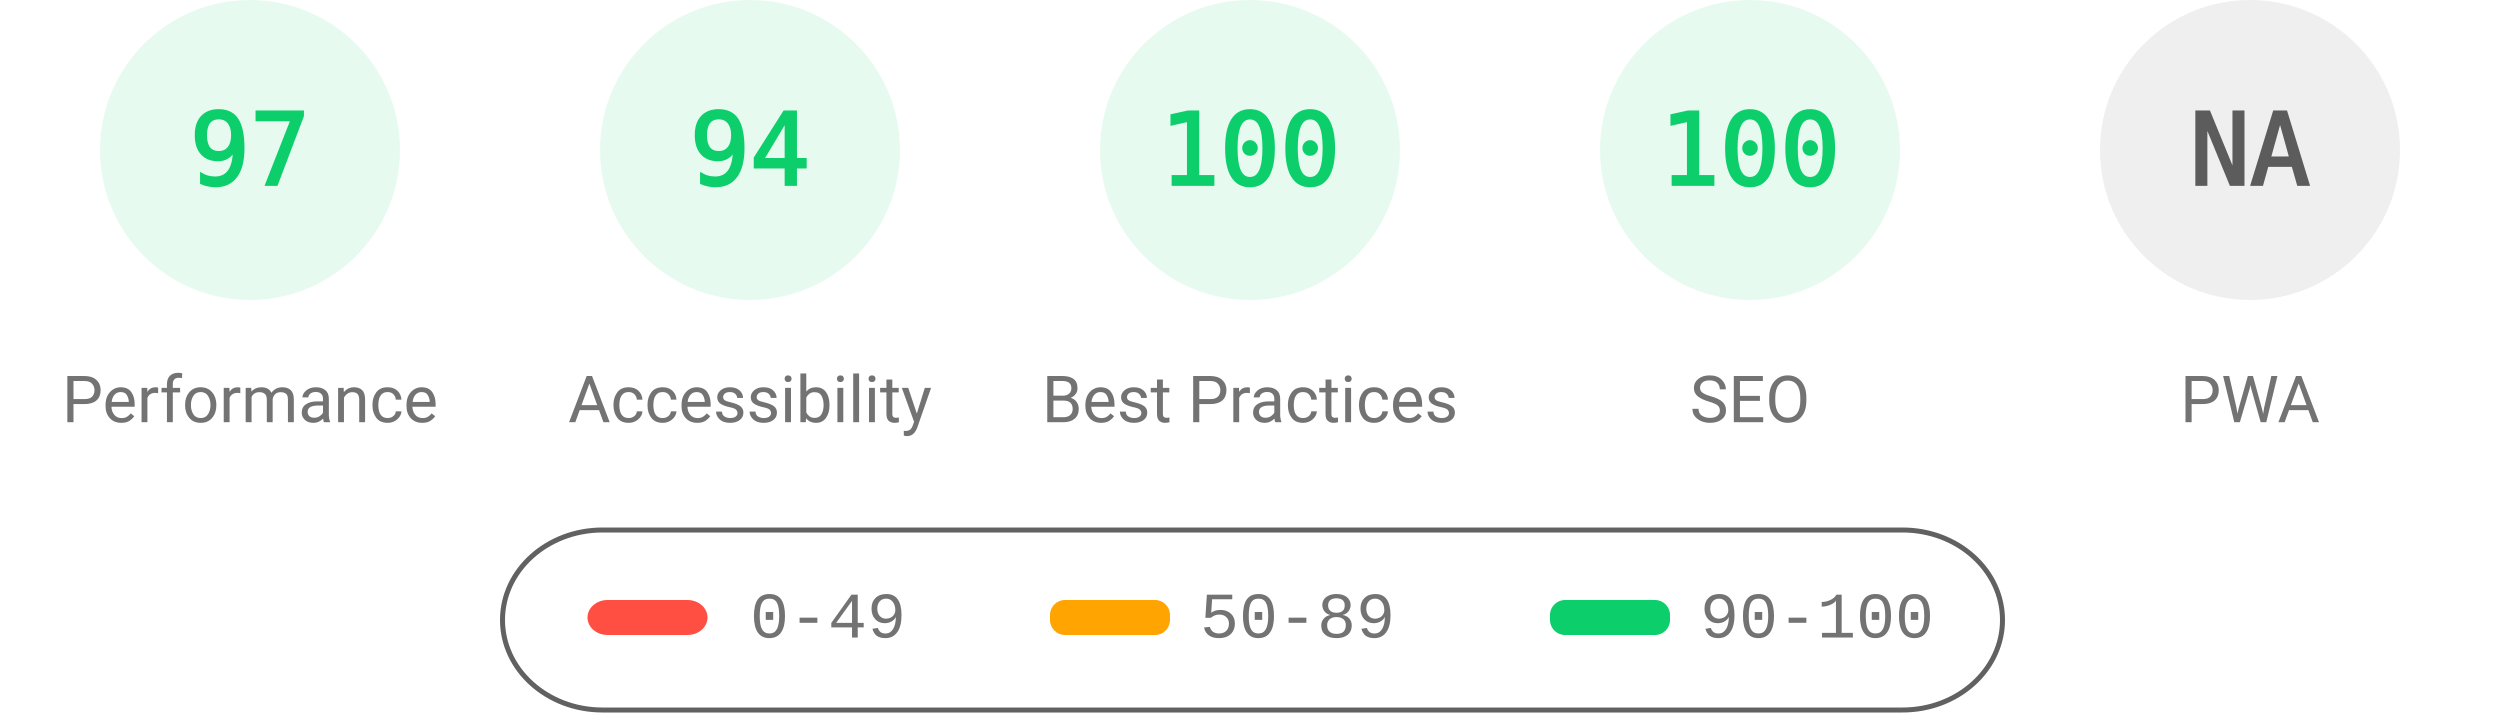
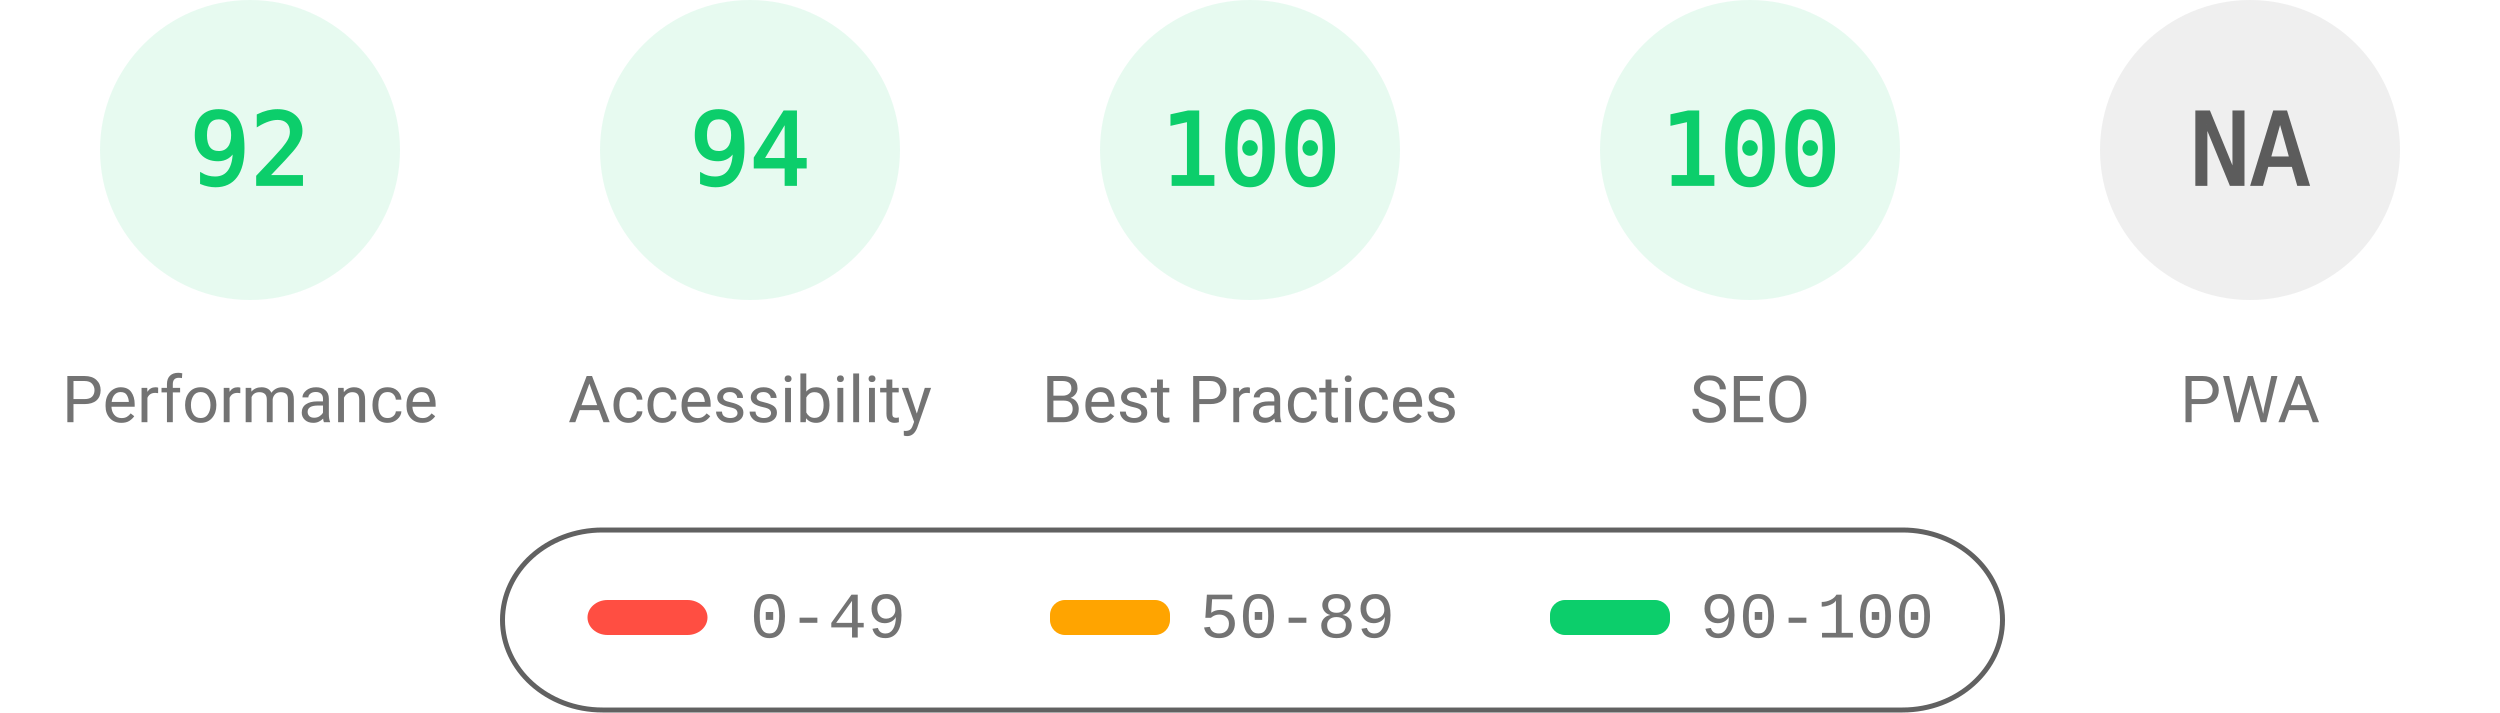
<svg xmlns="http://www.w3.org/2000/svg" fill="none" width="1000" height="285">
  <style>.gauge-base{opacity:.1}.gauge-arc{fill:none;animation-delay:250ms;stroke-linecap:round;transform:rotate(-90deg);transform-origin:100px 60px;animation:load-gauge 1s ease forwards}.guage-text{font-size:40px;font-family:monospace;text-align:center}.guage-red{color:#ff4e42;fill:#ff4e42;stroke:#ff4e42}.guage-orange{color:#ffa400;fill:#ffa400;stroke:#ffa400}.guage-green{color:#0cce6b;fill:#0cce6b;stroke:#0cce6b}.guage-undefined{color:#5c5c5c;fill:#5c5c5c;stroke:#5c5c5c}.guage-title{color:#737373;fill:#737373;stroke:none;font-size:26px;line-height:26px;font-family:Roboto,Halvetica,Arial,sans-serif}@keyframes load-gauge{from{stroke-dasharray:0 352.858}}</style>
  <svg class="guage-div guage-perf guage-green" viewBox="0 0 200 200" width="200" height="200">
    <circle class="gauge-base" r="56" cx="100" cy="60" stroke-width="8" />
-     <circle class="gauge-arc guage-arc-1" r="56" cx="100" cy="60" stroke-width="8" style="stroke-dasharray:341.302,351.858" />
-     <text class="guage-text" x="100" y="60" alignment-baseline="central" dominant-baseline="central" text-anchor="middle">97</text>
+     <circle class="gauge-arc guage-arc-1" r="56" cx="100" cy="60" stroke-width="8" style="stroke-dasharray:323.709,351.858" />
+     <text class="guage-text" x="100" y="60" alignment-baseline="central" dominant-baseline="central" text-anchor="middle">92</text>
    <text class="guage-title" x="100" y="160" alignment-baseline="central" dominant-baseline="central" text-anchor="middle">Performance</text>
  </svg>
  <svg class="guage-div guage-acc guage-green" viewBox="0 0 200 200" width="200" height="200" x="200">
    <circle class="gauge-base" r="56" cx="100" cy="60" stroke-width="8" />
    <circle class="gauge-arc guage-arc-2" r="56" cx="100" cy="60" stroke-width="8" style="stroke-dasharray:330.747,351.858" />
    <text class="guage-text" x="100" y="60" alignment-baseline="central" dominant-baseline="central" text-anchor="middle">94</text>
    <text class="guage-title" x="100" y="160" alignment-baseline="central" dominant-baseline="central" text-anchor="middle">Accessibility</text>
  </svg>
  <svg class="guage-div guage-best guage-green" viewBox="0 0 200 200" width="200" height="200" x="400">
    <circle class="gauge-base" r="56" cx="100" cy="60" stroke-width="8" />
    <circle class="gauge-arc guage-arc-3" r="56" cx="100" cy="60" stroke-width="8" style="stroke-dasharray:351.858,351.858" />
    <text class="guage-text" x="100" y="60" alignment-baseline="central" dominant-baseline="central" text-anchor="middle">100</text>
    <text class="guage-title" x="100" y="160" alignment-baseline="central" dominant-baseline="central" text-anchor="middle">Best Practices</text>
  </svg>
  <svg class="guage-div guage-seo guage-green" viewBox="0 0 200 200" width="200" height="200" x="600">
    <circle class="gauge-base" r="56" cx="100" cy="60" stroke-width="8" />
    <circle class="gauge-arc guage-arc-4" r="56" cx="100" cy="60" stroke-width="8" style="stroke-dasharray:351.858,351.858" />
    <text class="guage-text" x="100" y="60" alignment-baseline="central" dominant-baseline="central" text-anchor="middle">100</text>
    <text class="guage-title" x="100" y="160" alignment-baseline="central" dominant-baseline="central" text-anchor="middle">SEO</text>
  </svg>
  <svg class="guage-div guage-pwa guage-undefined" viewBox="0 0 200 200" width="200" height="200" x="800">
    <circle class="gauge-base" r="56" cx="100" cy="60" stroke-width="8" />
    <circle class="gauge-arc guage-arc-4" r="56" cx="100" cy="60" stroke-width="8" style="stroke-dasharray:351.858,351.858" />
    <text class="guage-text" x="100" y="60" alignment-baseline="central" dominant-baseline="central" text-anchor="middle">NA</text>
    <text class="guage-title" x="100" y="160" alignment-baseline="central" dominant-baseline="central" text-anchor="middle">PWA</text>
  </svg>
  <svg width="604" height="76" x="200" y="210">
    <path fill="none" id="canvas_background" d="M-1-1h604v80H-1z" />
    <rect fill-opacity="0" stroke="#616161" stroke-width="2" rx="40" id="svg_2" height="72" width="600" y="2" x="1" fill="#000" />
    <rect stroke="#000" rx="8" id="svg_3" height="14" width="48" y="30" x="35" stroke-opacity="null" stroke-width="0" fill="#ff4e42" />
    <rect stroke="#000" rx="6" id="svg_4" height="14" width="48" y="30" x="220" stroke-opacity="null" stroke-width="0" fill="#ffa400" />
    <rect stroke="#000" rx="6" id="svg_5" height="14" width="48" y="30" x="420" stroke-opacity="null" stroke-width="0" fill="#0cce6b" />
    <text xml:space="preserve" text-anchor="start" font-family="'Courier New', Courier, monospace" font-size="26" id="svg_6" y="45" x="100" stroke-opacity="null" stroke-width="0" stroke="#000" fill="#737373">0-49</text>
    <text xml:space="preserve" text-anchor="start" font-family="'Courier New', Courier, monospace" font-size="26" id="svg_7" y="45" x="280" stroke-opacity="null" stroke-width="0" stroke="#000" fill="#737373">50-89</text>
    <text xml:space="preserve" text-anchor="start" font-family="'Courier New', Courier, monospace" font-size="26" id="svg_8" y="45" x="480" stroke-opacity="null" stroke-width="0" stroke="#000" fill="#737373">90-100</text>
  </svg>
</svg>
